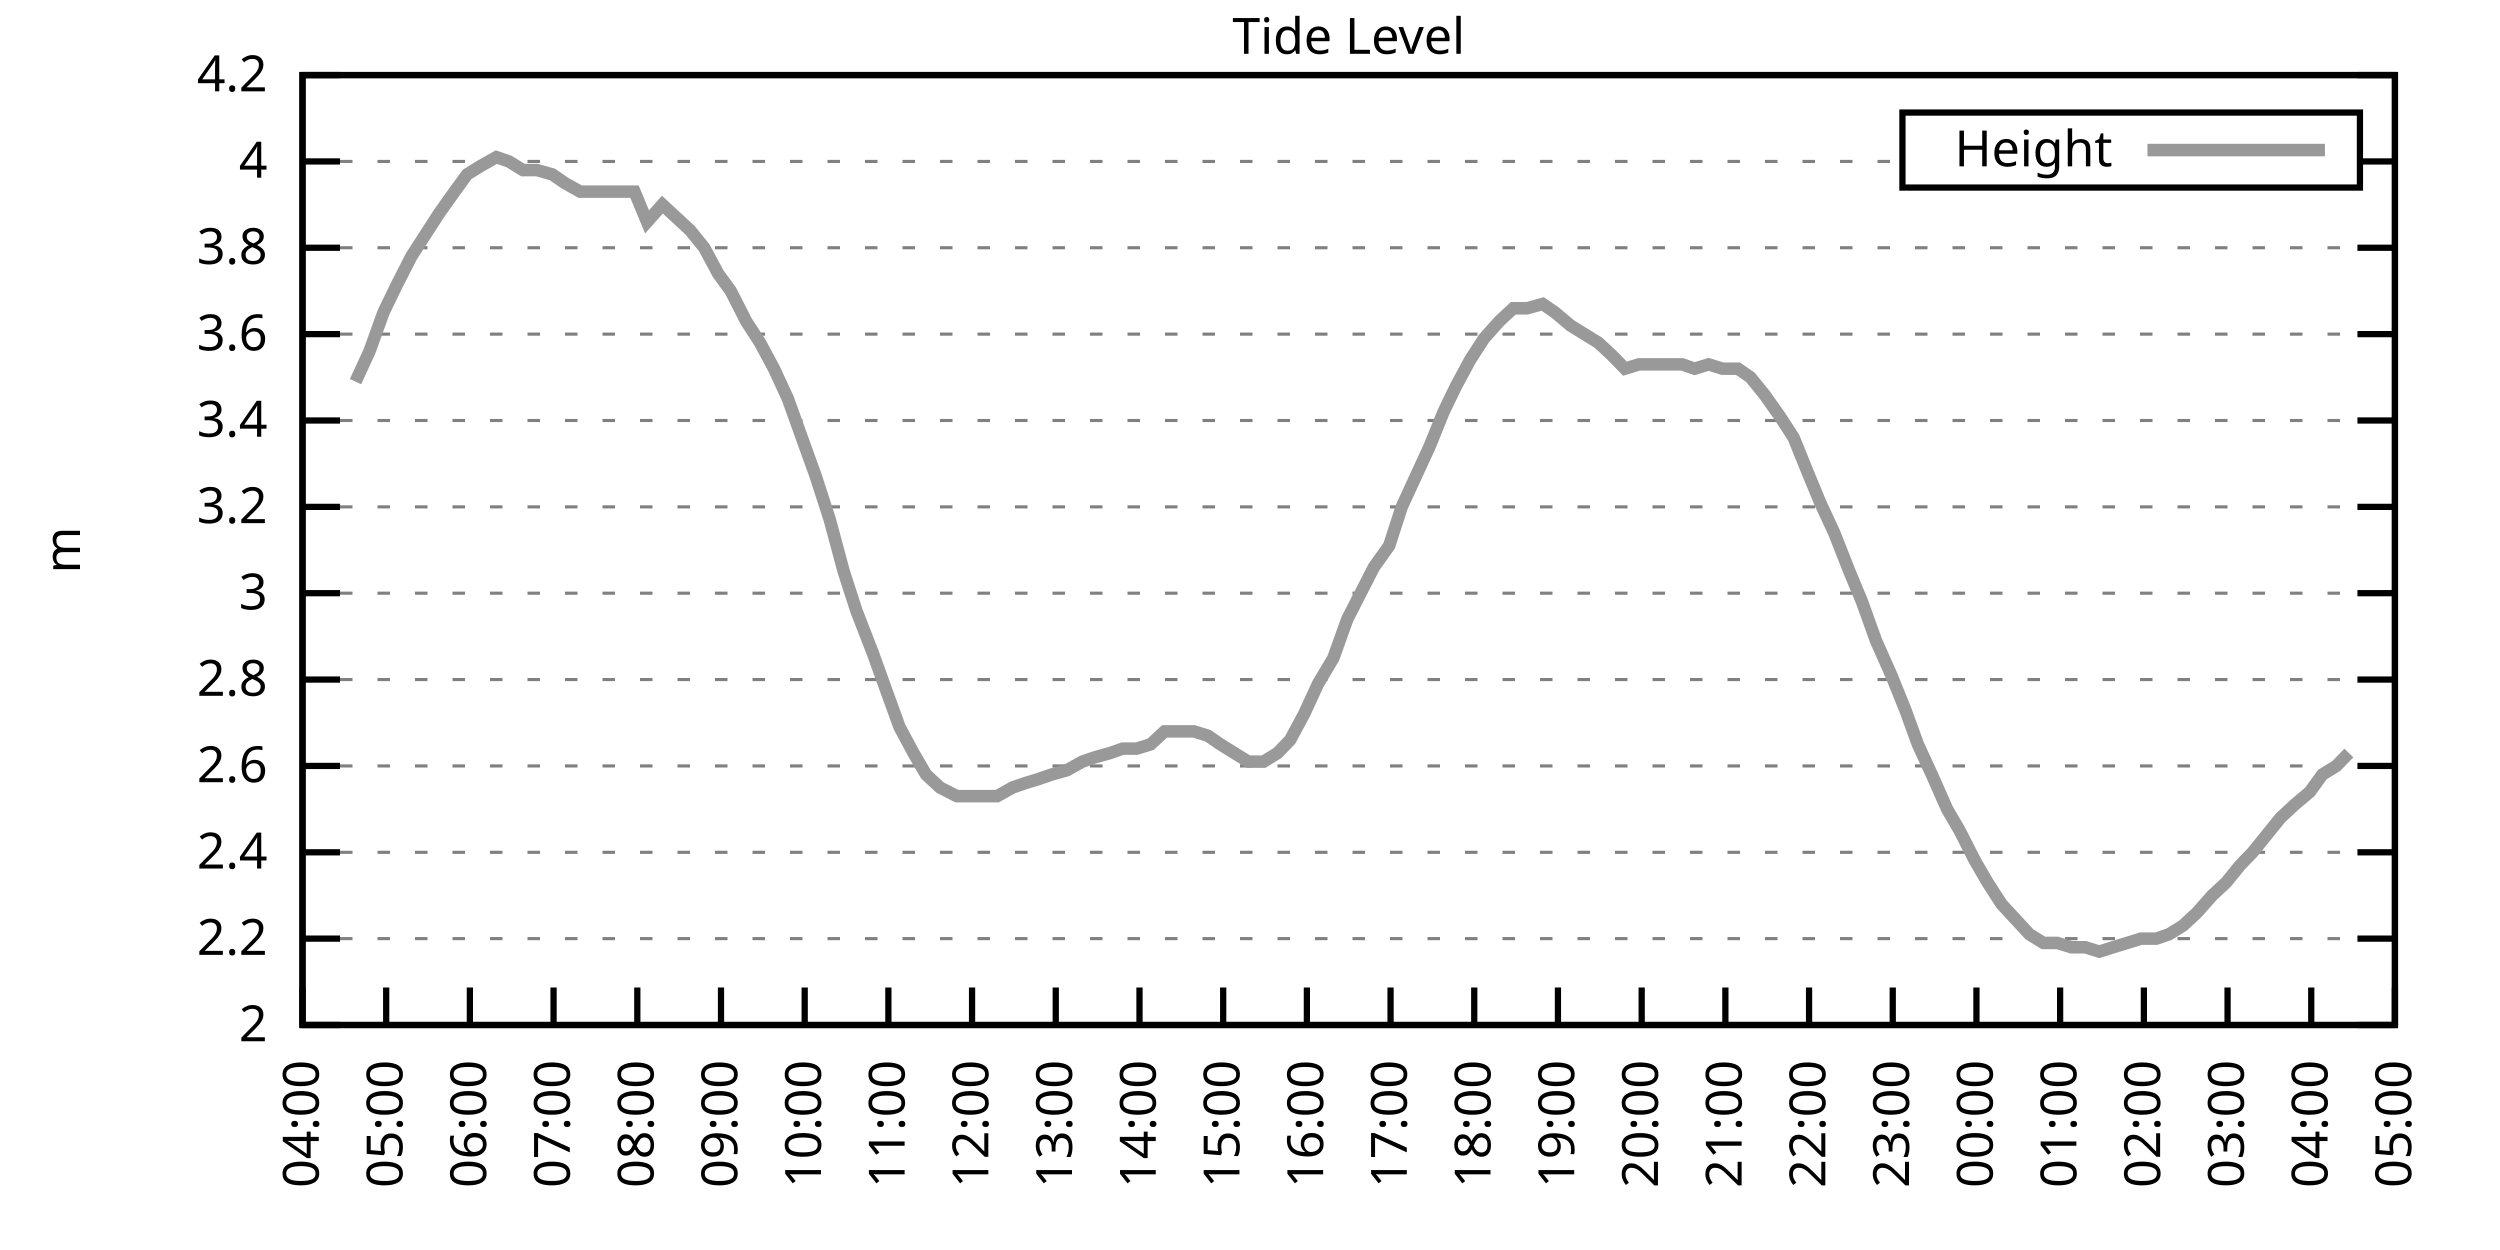
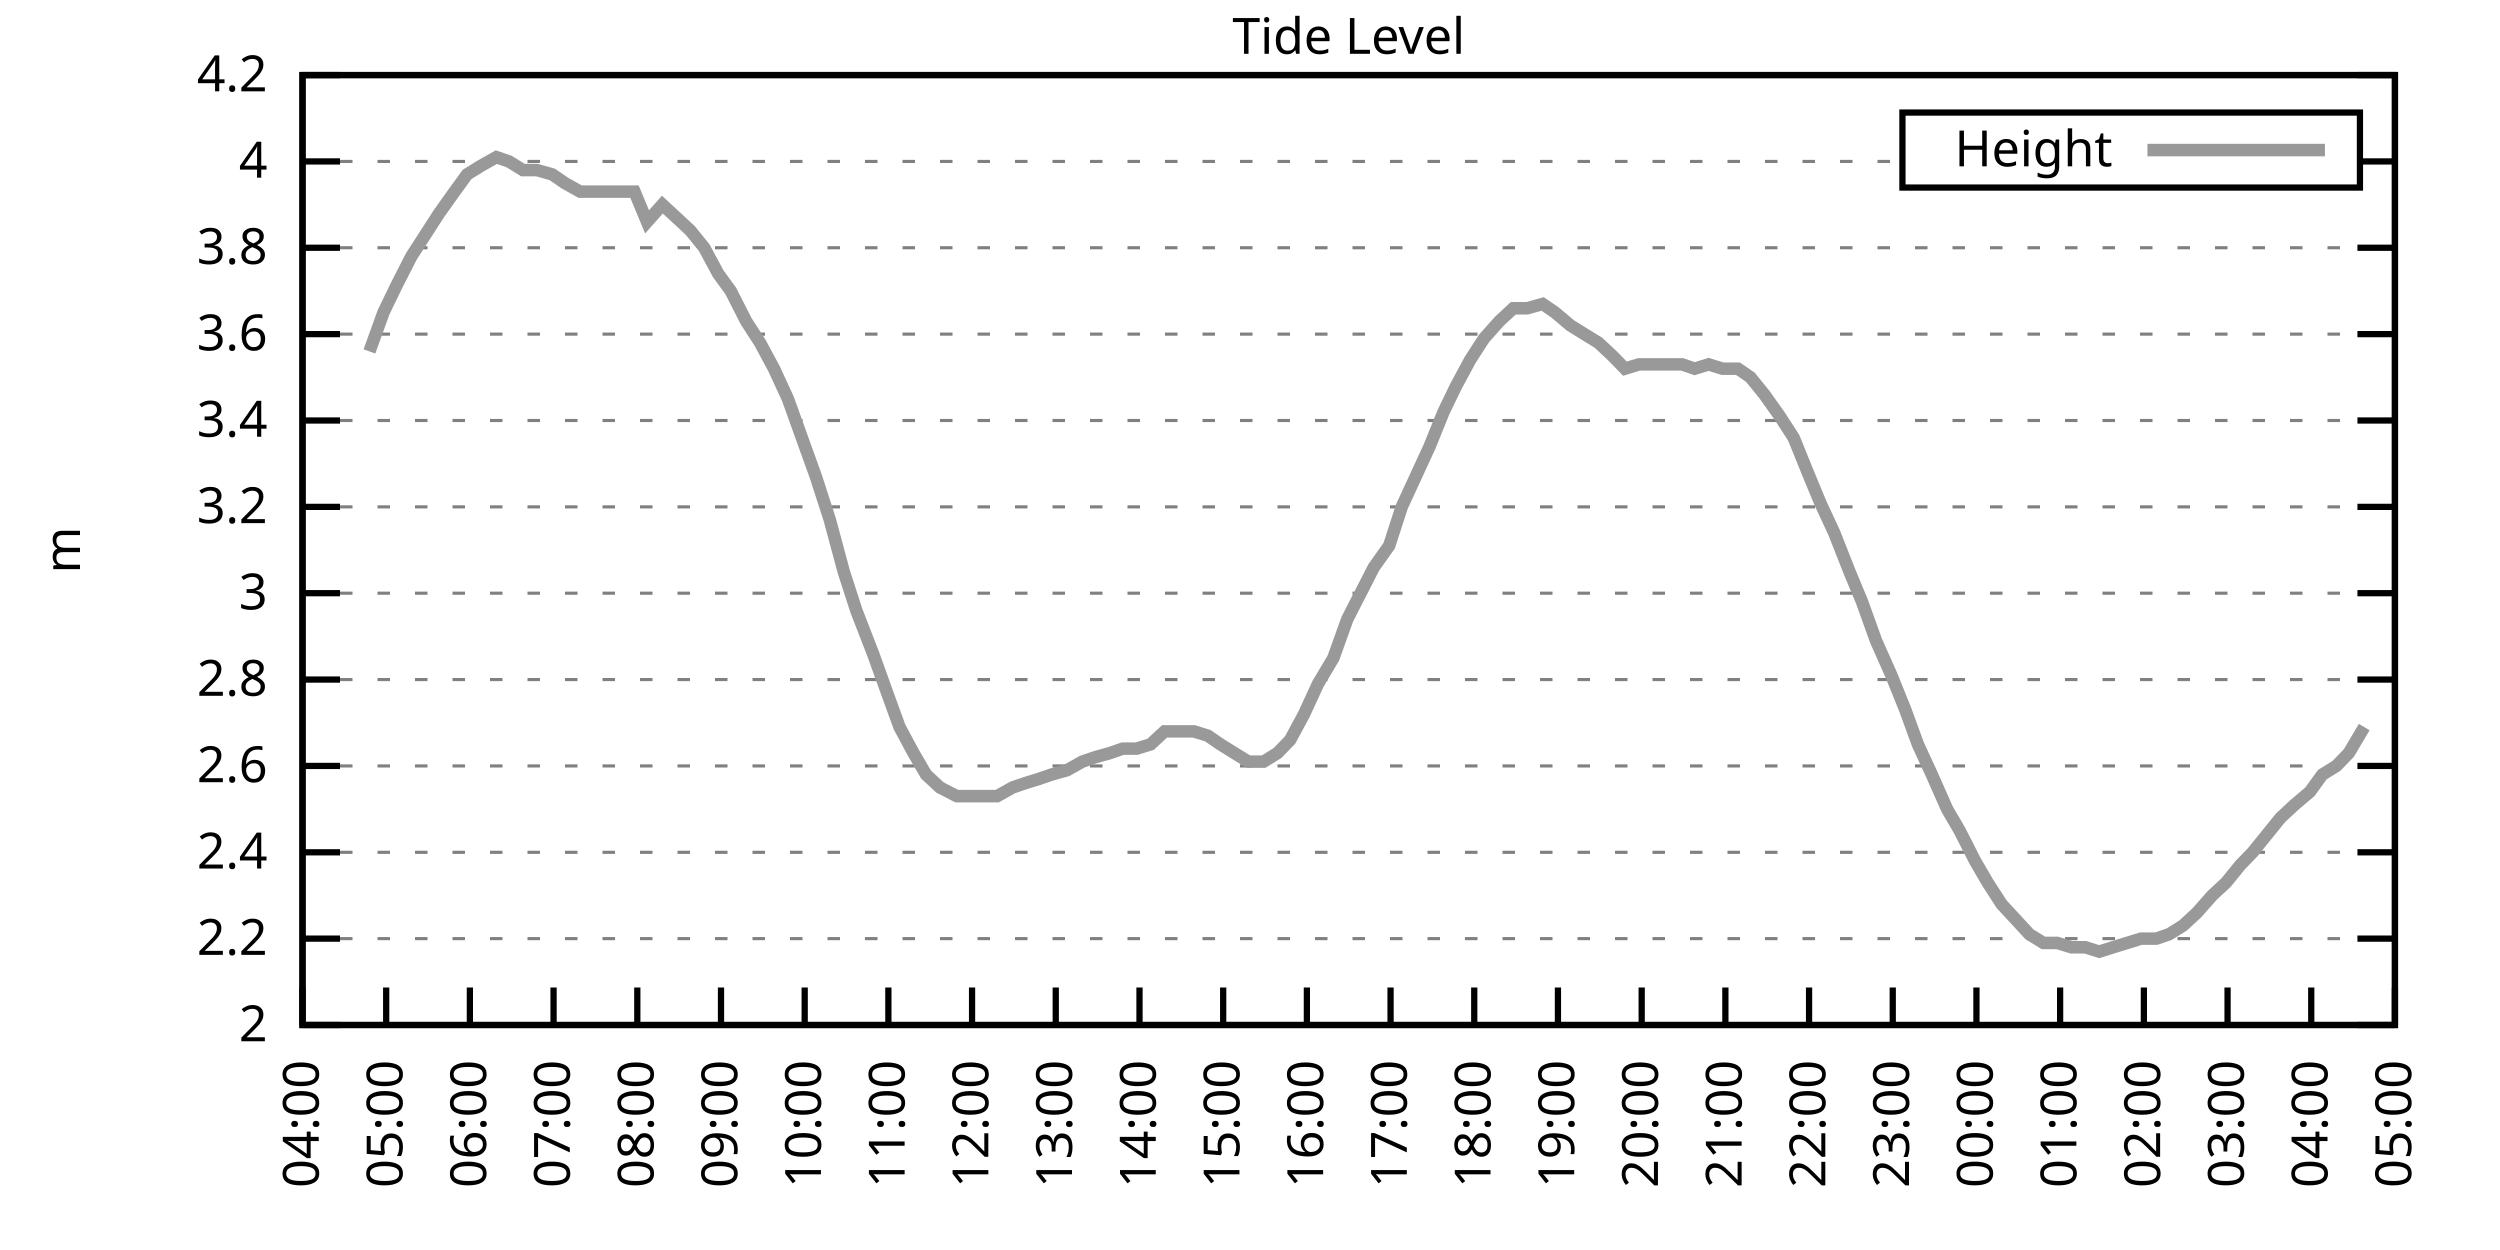
<svg xmlns="http://www.w3.org/2000/svg" xmlns:xlink="http://www.w3.org/1999/xlink" width="400" height="200" viewBox="0 0 400 200">
  <g id="gnuplot_canvas">
    <rect x="0" y="0" width="400" height="200" fill="none" />
    <defs>
      <circle id="gpDot" r="0.5" stroke-width="0.5" stroke="currentColor" />
      <path id="gpPt0" stroke-width="0.333" stroke="currentColor" d="M-1,0 h2 M0,-1 v2" />
      <path id="gpPt1" stroke-width="0.333" stroke="currentColor" d="M-1,-1 L1,1 M1,-1 L-1,1" />
      <path id="gpPt2" stroke-width="0.333" stroke="currentColor" d="M-1,0 L1,0 M0,-1 L0,1 M-1,-1 L1,1 M-1,1 L1,-1" />
      <rect id="gpPt3" stroke-width="0.333" stroke="currentColor" x="-1" y="-1" width="2" height="2" />
      <rect id="gpPt4" stroke-width="0.333" stroke="currentColor" fill="currentColor" x="-1" y="-1" width="2" height="2" />
      <circle id="gpPt5" stroke-width="0.333" stroke="currentColor" cx="0" cy="0" r="1" />
      <use xlink:href="#gpPt5" id="gpPt6" fill="currentColor" stroke="none" />
      <path id="gpPt7" stroke-width="0.333" stroke="currentColor" d="M0,-1.33 L-1.33,0.67 L1.33,0.67 z" />
      <use xlink:href="#gpPt7" id="gpPt8" fill="currentColor" stroke="none" />
      <use xlink:href="#gpPt7" id="gpPt9" stroke="currentColor" transform="rotate(180)" />
      <use xlink:href="#gpPt9" id="gpPt10" fill="currentColor" stroke="none" />
      <use xlink:href="#gpPt3" id="gpPt11" stroke="currentColor" transform="rotate(45)" />
      <use xlink:href="#gpPt11" id="gpPt12" fill="currentColor" stroke="none" />
      <path id="gpPt13" stroke-width="0.333" stroke="currentColor" d="M0,1.330 L1.265,0.411 L0.782,-1.067 L-0.782,-1.076 L-1.265,0.411 z" />
      <use xlink:href="#gpPt13" id="gpPt14" fill="currentColor" stroke="none" />
      <filter id="textbox" filterUnits="objectBoundingBox" x="0" y="0" height="1" width="1">
        <feFlood flood-color="white" flood-opacity="1" result="bgnd" />
        <feComposite in="SourceGraphic" in2="bgnd" operator="atop" />
      </filter>
      <filter id="greybox" filterUnits="objectBoundingBox" x="0" y="0" height="1" width="1">
        <feFlood flood-color="lightgrey" flood-opacity="1" result="grey" />
        <feComposite in="SourceGraphic" in2="grey" operator="atop" />
      </filter>
    </defs>
    <g fill="none" color="white" stroke="currentColor" stroke-width="1.00" stroke-linecap="butt" stroke-linejoin="miter">
</g>
    <g fill="none" color="black" stroke="currentColor" stroke-width="1.00" stroke-linecap="butt" stroke-linejoin="miter">
      <g stroke="none" shape-rendering="crispEdges">
        <polygon fill="rgb(255, 255, 255)" points="48.40,164.00 383.18,164.00 383.18,12.02 48.40,12.02 " />
      </g>
    </g>
    <g fill="none" color="black" stroke="currentColor" stroke-width="1.00" stroke-linecap="butt" stroke-linejoin="miter">
</g>
    <g fill="none" color="black" stroke="black" stroke-width="0.50" stroke-linecap="butt" stroke-linejoin="miter">
</g>
    <g fill="none" color="gray" stroke="currentColor" stroke-width="0.50" stroke-linecap="butt" stroke-linejoin="miter">
      <path stroke="gray" stroke-dasharray="2,4" class="gridline" d="M48.40,164.00 L383.19,164.00  " />
    </g>
    <g fill="none" color="gray" stroke="gray" stroke-width="1.00" stroke-linecap="butt" stroke-linejoin="miter">
</g>
    <g fill="none" color="black" stroke="currentColor" stroke-width="1.00" stroke-linecap="butt" stroke-linejoin="miter">
      <path stroke="black" d="M48.40,164.00 L54.40,164.00 M383.19,164.00 L377.19,164.00  " />
      <g transform="translate(42.80,166.60)" stroke="none" fill="black" font-family="Sans" font-size="8.00" text-anchor="end">
        <text>
          <tspan font-family="Sans"> 2</tspan>
        </text>
      </g>
    </g>
    <g fill="none" color="black" stroke="currentColor" stroke-width="1.00" stroke-linecap="butt" stroke-linejoin="miter">
</g>
    <g fill="none" color="black" stroke="black" stroke-width="0.50" stroke-linecap="butt" stroke-linejoin="miter">
</g>
    <g fill="none" color="gray" stroke="currentColor" stroke-width="0.50" stroke-linecap="butt" stroke-linejoin="miter">
      <path stroke="gray" stroke-dasharray="2,4" class="gridline" d="M48.40,150.18 L383.19,150.18  " />
    </g>
    <g fill="none" color="gray" stroke="gray" stroke-width="1.00" stroke-linecap="butt" stroke-linejoin="miter">
</g>
    <g fill="none" color="black" stroke="currentColor" stroke-width="1.00" stroke-linecap="butt" stroke-linejoin="miter">
      <path stroke="black" d="M48.40,150.18 L54.40,150.18 M383.19,150.18 L377.19,150.18  " />
      <g transform="translate(42.80,152.78)" stroke="none" fill="black" font-family="Sans" font-size="8.00" text-anchor="end">
        <text>
          <tspan font-family="Sans"> 2.2</tspan>
        </text>
      </g>
    </g>
    <g fill="none" color="black" stroke="currentColor" stroke-width="1.00" stroke-linecap="butt" stroke-linejoin="miter">
</g>
    <g fill="none" color="black" stroke="black" stroke-width="0.50" stroke-linecap="butt" stroke-linejoin="miter">
</g>
    <g fill="none" color="gray" stroke="currentColor" stroke-width="0.50" stroke-linecap="butt" stroke-linejoin="miter">
      <path stroke="gray" stroke-dasharray="2,4" class="gridline" d="M48.40,136.37 L383.19,136.37  " />
    </g>
    <g fill="none" color="gray" stroke="gray" stroke-width="1.00" stroke-linecap="butt" stroke-linejoin="miter">
</g>
    <g fill="none" color="black" stroke="currentColor" stroke-width="1.00" stroke-linecap="butt" stroke-linejoin="miter">
      <path stroke="black" d="M48.40,136.37 L54.40,136.37 M383.19,136.37 L377.19,136.37  " />
      <g transform="translate(42.80,138.97)" stroke="none" fill="black" font-family="Sans" font-size="8.00" text-anchor="end">
        <text>
          <tspan font-family="Sans"> 2.4</tspan>
        </text>
      </g>
    </g>
    <g fill="none" color="black" stroke="currentColor" stroke-width="1.00" stroke-linecap="butt" stroke-linejoin="miter">
</g>
    <g fill="none" color="black" stroke="black" stroke-width="0.50" stroke-linecap="butt" stroke-linejoin="miter">
</g>
    <g fill="none" color="gray" stroke="currentColor" stroke-width="0.50" stroke-linecap="butt" stroke-linejoin="miter">
      <path stroke="gray" stroke-dasharray="2,4" class="gridline" d="M48.40,122.55 L383.19,122.55  " />
    </g>
    <g fill="none" color="gray" stroke="gray" stroke-width="1.00" stroke-linecap="butt" stroke-linejoin="miter">
</g>
    <g fill="none" color="black" stroke="currentColor" stroke-width="1.00" stroke-linecap="butt" stroke-linejoin="miter">
      <path stroke="black" d="M48.40,122.55 L54.40,122.55 M383.19,122.55 L377.19,122.55  " />
      <g transform="translate(42.80,125.15)" stroke="none" fill="black" font-family="Sans" font-size="8.00" text-anchor="end">
        <text>
          <tspan font-family="Sans"> 2.6</tspan>
        </text>
      </g>
    </g>
    <g fill="none" color="black" stroke="currentColor" stroke-width="1.00" stroke-linecap="butt" stroke-linejoin="miter">
</g>
    <g fill="none" color="black" stroke="black" stroke-width="0.50" stroke-linecap="butt" stroke-linejoin="miter">
</g>
    <g fill="none" color="gray" stroke="currentColor" stroke-width="0.50" stroke-linecap="butt" stroke-linejoin="miter">
      <path stroke="gray" stroke-dasharray="2,4" class="gridline" d="M48.40,108.73 L383.19,108.73  " />
    </g>
    <g fill="none" color="gray" stroke="gray" stroke-width="1.00" stroke-linecap="butt" stroke-linejoin="miter">
</g>
    <g fill="none" color="black" stroke="currentColor" stroke-width="1.00" stroke-linecap="butt" stroke-linejoin="miter">
      <path stroke="black" d="M48.40,108.73 L54.40,108.73 M383.19,108.73 L377.19,108.73  " />
      <g transform="translate(42.80,111.33)" stroke="none" fill="black" font-family="Sans" font-size="8.00" text-anchor="end">
        <text>
          <tspan font-family="Sans"> 2.8</tspan>
        </text>
      </g>
    </g>
    <g fill="none" color="black" stroke="currentColor" stroke-width="1.00" stroke-linecap="butt" stroke-linejoin="miter">
</g>
    <g fill="none" color="black" stroke="black" stroke-width="0.50" stroke-linecap="butt" stroke-linejoin="miter">
</g>
    <g fill="none" color="gray" stroke="currentColor" stroke-width="0.50" stroke-linecap="butt" stroke-linejoin="miter">
      <path stroke="gray" stroke-dasharray="2,4" class="gridline" d="M48.40,94.91 L383.19,94.91  " />
    </g>
    <g fill="none" color="gray" stroke="gray" stroke-width="1.00" stroke-linecap="butt" stroke-linejoin="miter">
</g>
    <g fill="none" color="black" stroke="currentColor" stroke-width="1.00" stroke-linecap="butt" stroke-linejoin="miter">
      <path stroke="black" d="M48.40,94.91 L54.40,94.91 M383.19,94.91 L377.19,94.91  " />
      <g transform="translate(42.80,97.51)" stroke="none" fill="black" font-family="Sans" font-size="8.00" text-anchor="end">
        <text>
          <tspan font-family="Sans"> 3</tspan>
        </text>
      </g>
    </g>
    <g fill="none" color="black" stroke="currentColor" stroke-width="1.00" stroke-linecap="butt" stroke-linejoin="miter">
</g>
    <g fill="none" color="black" stroke="black" stroke-width="0.50" stroke-linecap="butt" stroke-linejoin="miter">
</g>
    <g fill="none" color="gray" stroke="currentColor" stroke-width="0.50" stroke-linecap="butt" stroke-linejoin="miter">
      <path stroke="gray" stroke-dasharray="2,4" class="gridline" d="M48.40,81.10 L383.19,81.10  " />
    </g>
    <g fill="none" color="gray" stroke="gray" stroke-width="1.00" stroke-linecap="butt" stroke-linejoin="miter">
</g>
    <g fill="none" color="black" stroke="currentColor" stroke-width="1.00" stroke-linecap="butt" stroke-linejoin="miter">
      <path stroke="black" d="M48.40,81.10 L54.40,81.10 M383.19,81.10 L377.19,81.10  " />
      <g transform="translate(42.80,83.70)" stroke="none" fill="black" font-family="Sans" font-size="8.00" text-anchor="end">
        <text>
          <tspan font-family="Sans"> 3.2</tspan>
        </text>
      </g>
    </g>
    <g fill="none" color="black" stroke="currentColor" stroke-width="1.00" stroke-linecap="butt" stroke-linejoin="miter">
</g>
    <g fill="none" color="black" stroke="black" stroke-width="0.50" stroke-linecap="butt" stroke-linejoin="miter">
</g>
    <g fill="none" color="gray" stroke="currentColor" stroke-width="0.50" stroke-linecap="butt" stroke-linejoin="miter">
      <path stroke="gray" stroke-dasharray="2,4" class="gridline" d="M48.40,67.28 L383.19,67.28  " />
    </g>
    <g fill="none" color="gray" stroke="gray" stroke-width="1.00" stroke-linecap="butt" stroke-linejoin="miter">
</g>
    <g fill="none" color="black" stroke="currentColor" stroke-width="1.00" stroke-linecap="butt" stroke-linejoin="miter">
      <path stroke="black" d="M48.40,67.28 L54.40,67.28 M383.19,67.28 L377.19,67.28  " />
      <g transform="translate(42.80,69.88)" stroke="none" fill="black" font-family="Sans" font-size="8.00" text-anchor="end">
        <text>
          <tspan font-family="Sans"> 3.4</tspan>
        </text>
      </g>
    </g>
    <g fill="none" color="black" stroke="currentColor" stroke-width="1.00" stroke-linecap="butt" stroke-linejoin="miter">
</g>
    <g fill="none" color="black" stroke="black" stroke-width="0.50" stroke-linecap="butt" stroke-linejoin="miter">
</g>
    <g fill="none" color="gray" stroke="currentColor" stroke-width="0.50" stroke-linecap="butt" stroke-linejoin="miter">
      <path stroke="gray" stroke-dasharray="2,4" class="gridline" d="M48.40,53.46 L383.19,53.46  " />
    </g>
    <g fill="none" color="gray" stroke="gray" stroke-width="1.00" stroke-linecap="butt" stroke-linejoin="miter">
</g>
    <g fill="none" color="black" stroke="currentColor" stroke-width="1.00" stroke-linecap="butt" stroke-linejoin="miter">
      <path stroke="black" d="M48.40,53.46 L54.40,53.46 M383.19,53.46 L377.19,53.46  " />
      <g transform="translate(42.80,56.06)" stroke="none" fill="black" font-family="Sans" font-size="8.00" text-anchor="end">
        <text>
          <tspan font-family="Sans"> 3.6</tspan>
        </text>
      </g>
    </g>
    <g fill="none" color="black" stroke="currentColor" stroke-width="1.00" stroke-linecap="butt" stroke-linejoin="miter">
</g>
    <g fill="none" color="black" stroke="black" stroke-width="0.50" stroke-linecap="butt" stroke-linejoin="miter">
</g>
    <g fill="none" color="gray" stroke="currentColor" stroke-width="0.50" stroke-linecap="butt" stroke-linejoin="miter">
      <path stroke="gray" stroke-dasharray="2,4" class="gridline" d="M48.40,39.64 L383.19,39.64  " />
    </g>
    <g fill="none" color="gray" stroke="gray" stroke-width="1.00" stroke-linecap="butt" stroke-linejoin="miter">
</g>
    <g fill="none" color="black" stroke="currentColor" stroke-width="1.00" stroke-linecap="butt" stroke-linejoin="miter">
      <path stroke="black" d="M48.40,39.64 L54.40,39.64 M383.19,39.64 L377.19,39.64  " />
      <g transform="translate(42.80,42.24)" stroke="none" fill="black" font-family="Sans" font-size="8.00" text-anchor="end">
        <text>
          <tspan font-family="Sans"> 3.8</tspan>
        </text>
      </g>
    </g>
    <g fill="none" color="black" stroke="currentColor" stroke-width="1.00" stroke-linecap="butt" stroke-linejoin="miter">
</g>
    <g fill="none" color="black" stroke="black" stroke-width="0.50" stroke-linecap="butt" stroke-linejoin="miter">
</g>
    <g fill="none" color="gray" stroke="currentColor" stroke-width="0.50" stroke-linecap="butt" stroke-linejoin="miter">
      <path stroke="gray" stroke-dasharray="2,4" class="gridline" d="M48.40,25.83 L304.39,25.83 M377.59,25.83 L383.19,25.83  " />
    </g>
    <g fill="none" color="gray" stroke="gray" stroke-width="1.00" stroke-linecap="butt" stroke-linejoin="miter">
</g>
    <g fill="none" color="black" stroke="currentColor" stroke-width="1.00" stroke-linecap="butt" stroke-linejoin="miter">
      <path stroke="black" d="M48.40,25.83 L54.40,25.83 M383.19,25.83 L377.19,25.83  " />
      <g transform="translate(42.80,28.43)" stroke="none" fill="black" font-family="Sans" font-size="8.00" text-anchor="end">
        <text>
          <tspan font-family="Sans"> 4</tspan>
        </text>
      </g>
    </g>
    <g fill="none" color="black" stroke="currentColor" stroke-width="1.00" stroke-linecap="butt" stroke-linejoin="miter">
</g>
    <g fill="none" color="black" stroke="black" stroke-width="0.50" stroke-linecap="butt" stroke-linejoin="miter">
</g>
    <g fill="none" color="gray" stroke="currentColor" stroke-width="0.50" stroke-linecap="butt" stroke-linejoin="miter">
      <path stroke="gray" stroke-dasharray="2,4" class="gridline" d="M48.40,12.01 L383.19,12.01  " />
    </g>
    <g fill="none" color="gray" stroke="gray" stroke-width="1.00" stroke-linecap="butt" stroke-linejoin="miter">
</g>
    <g fill="none" color="black" stroke="currentColor" stroke-width="1.00" stroke-linecap="butt" stroke-linejoin="miter">
      <path stroke="black" d="M48.40,12.01 L54.40,12.01 M383.19,12.01 L377.19,12.01  " />
      <g transform="translate(42.80,14.61)" stroke="none" fill="black" font-family="Sans" font-size="8.00" text-anchor="end">
        <text>
          <tspan font-family="Sans"> 4.2</tspan>
        </text>
      </g>
    </g>
    <g fill="none" color="black" stroke="currentColor" stroke-width="1.00" stroke-linecap="butt" stroke-linejoin="miter">
      <path stroke="black" d="M48.40,164.00 L48.40,158.00  " />
      <g transform="translate(51.00,169.60) rotate(270.00)" stroke="none" fill="black" font-family="Sans" font-size="8.00" text-anchor="end">
        <text>
          <tspan font-family="Sans">04:00</tspan>
        </text>
      </g>
    </g>
    <g fill="none" color="black" stroke="currentColor" stroke-width="1.00" stroke-linecap="butt" stroke-linejoin="miter">
      <path stroke="black" d="M61.79,164.00 L61.79,158.00  " />
      <g transform="translate(64.39,169.60) rotate(270.00)" stroke="none" fill="black" font-family="Sans" font-size="8.00" text-anchor="end">
        <text>
          <tspan font-family="Sans">05:00</tspan>
        </text>
      </g>
    </g>
    <g fill="none" color="black" stroke="currentColor" stroke-width="1.00" stroke-linecap="butt" stroke-linejoin="miter">
      <path stroke="black" d="M75.18,164.00 L75.18,158.00  " />
      <g transform="translate(77.78,169.60) rotate(270.00)" stroke="none" fill="black" font-family="Sans" font-size="8.00" text-anchor="end">
        <text>
          <tspan font-family="Sans">06:00</tspan>
        </text>
      </g>
    </g>
    <g fill="none" color="black" stroke="currentColor" stroke-width="1.00" stroke-linecap="butt" stroke-linejoin="miter">
      <path stroke="black" d="M88.57,164.00 L88.57,158.00  " />
      <g transform="translate(91.17,169.60) rotate(270.00)" stroke="none" fill="black" font-family="Sans" font-size="8.00" text-anchor="end">
        <text>
          <tspan font-family="Sans">07:00</tspan>
        </text>
      </g>
    </g>
    <g fill="none" color="black" stroke="currentColor" stroke-width="1.00" stroke-linecap="butt" stroke-linejoin="miter">
      <path stroke="black" d="M101.97,164.00 L101.97,158.00  " />
      <g transform="translate(104.57,169.60) rotate(270.00)" stroke="none" fill="black" font-family="Sans" font-size="8.00" text-anchor="end">
        <text>
          <tspan font-family="Sans">08:00</tspan>
        </text>
      </g>
    </g>
    <g fill="none" color="black" stroke="currentColor" stroke-width="1.00" stroke-linecap="butt" stroke-linejoin="miter">
      <path stroke="black" d="M115.36,164.00 L115.36,158.00  " />
      <g transform="translate(117.96,169.60) rotate(270.00)" stroke="none" fill="black" font-family="Sans" font-size="8.00" text-anchor="end">
        <text>
          <tspan font-family="Sans">09:00</tspan>
        </text>
      </g>
    </g>
    <g fill="none" color="black" stroke="currentColor" stroke-width="1.00" stroke-linecap="butt" stroke-linejoin="miter">
      <path stroke="black" d="M128.75,164.00 L128.75,158.00  " />
      <g transform="translate(131.35,169.60) rotate(270.00)" stroke="none" fill="black" font-family="Sans" font-size="8.00" text-anchor="end">
        <text>
          <tspan font-family="Sans">10:00</tspan>
        </text>
      </g>
    </g>
    <g fill="none" color="black" stroke="currentColor" stroke-width="1.00" stroke-linecap="butt" stroke-linejoin="miter">
      <path stroke="black" d="M142.14,164.00 L142.14,158.00  " />
      <g transform="translate(144.74,169.60) rotate(270.00)" stroke="none" fill="black" font-family="Sans" font-size="8.00" text-anchor="end">
        <text>
          <tspan font-family="Sans">11:00</tspan>
        </text>
      </g>
    </g>
    <g fill="none" color="black" stroke="currentColor" stroke-width="1.00" stroke-linecap="butt" stroke-linejoin="miter">
      <path stroke="black" d="M155.53,164.00 L155.53,158.00  " />
      <g transform="translate(158.13,169.60) rotate(270.00)" stroke="none" fill="black" font-family="Sans" font-size="8.00" text-anchor="end">
        <text>
          <tspan font-family="Sans">12:00</tspan>
        </text>
      </g>
    </g>
    <g fill="none" color="black" stroke="currentColor" stroke-width="1.00" stroke-linecap="butt" stroke-linejoin="miter">
      <path stroke="black" d="M168.92,164.00 L168.92,158.00  " />
      <g transform="translate(171.52,169.60) rotate(270.00)" stroke="none" fill="black" font-family="Sans" font-size="8.00" text-anchor="end">
        <text>
          <tspan font-family="Sans">13:00</tspan>
        </text>
      </g>
    </g>
    <g fill="none" color="black" stroke="currentColor" stroke-width="1.00" stroke-linecap="butt" stroke-linejoin="miter">
      <path stroke="black" d="M182.32,164.00 L182.32,158.00  " />
      <g transform="translate(184.92,169.60) rotate(270.00)" stroke="none" fill="black" font-family="Sans" font-size="8.00" text-anchor="end">
        <text>
          <tspan font-family="Sans">14:00</tspan>
        </text>
      </g>
    </g>
    <g fill="none" color="black" stroke="currentColor" stroke-width="1.00" stroke-linecap="butt" stroke-linejoin="miter">
      <path stroke="black" d="M195.71,164.00 L195.71,158.00  " />
      <g transform="translate(198.31,169.60) rotate(270.00)" stroke="none" fill="black" font-family="Sans" font-size="8.00" text-anchor="end">
        <text>
          <tspan font-family="Sans">15:00</tspan>
        </text>
      </g>
    </g>
    <g fill="none" color="black" stroke="currentColor" stroke-width="1.00" stroke-linecap="butt" stroke-linejoin="miter">
      <path stroke="black" d="M209.10,164.00 L209.10,158.00  " />
      <g transform="translate(211.70,169.60) rotate(270.00)" stroke="none" fill="black" font-family="Sans" font-size="8.00" text-anchor="end">
        <text>
          <tspan font-family="Sans">16:00</tspan>
        </text>
      </g>
    </g>
    <g fill="none" color="black" stroke="currentColor" stroke-width="1.00" stroke-linecap="butt" stroke-linejoin="miter">
      <path stroke="black" d="M222.49,164.00 L222.49,158.00  " />
      <g transform="translate(225.09,169.60) rotate(270.00)" stroke="none" fill="black" font-family="Sans" font-size="8.00" text-anchor="end">
        <text>
          <tspan font-family="Sans">17:00</tspan>
        </text>
      </g>
    </g>
    <g fill="none" color="black" stroke="currentColor" stroke-width="1.00" stroke-linecap="butt" stroke-linejoin="miter">
      <path stroke="black" d="M235.88,164.00 L235.88,158.00  " />
      <g transform="translate(238.48,169.60) rotate(270.00)" stroke="none" fill="black" font-family="Sans" font-size="8.00" text-anchor="end">
        <text>
          <tspan font-family="Sans">18:00</tspan>
        </text>
      </g>
    </g>
    <g fill="none" color="black" stroke="currentColor" stroke-width="1.00" stroke-linecap="butt" stroke-linejoin="miter">
      <path stroke="black" d="M249.27,164.00 L249.27,158.00  " />
      <g transform="translate(251.87,169.60) rotate(270.00)" stroke="none" fill="black" font-family="Sans" font-size="8.00" text-anchor="end">
        <text>
          <tspan font-family="Sans">19:00</tspan>
        </text>
      </g>
    </g>
    <g fill="none" color="black" stroke="currentColor" stroke-width="1.00" stroke-linecap="butt" stroke-linejoin="miter">
      <path stroke="black" d="M262.67,164.00 L262.67,158.00  " />
      <g transform="translate(265.27,169.60) rotate(270.00)" stroke="none" fill="black" font-family="Sans" font-size="8.00" text-anchor="end">
        <text>
          <tspan font-family="Sans">20:00</tspan>
        </text>
      </g>
    </g>
    <g fill="none" color="black" stroke="currentColor" stroke-width="1.00" stroke-linecap="butt" stroke-linejoin="miter">
      <path stroke="black" d="M276.06,164.00 L276.06,158.00  " />
      <g transform="translate(278.66,169.60) rotate(270.00)" stroke="none" fill="black" font-family="Sans" font-size="8.00" text-anchor="end">
        <text>
          <tspan font-family="Sans">21:00</tspan>
        </text>
      </g>
    </g>
    <g fill="none" color="black" stroke="currentColor" stroke-width="1.00" stroke-linecap="butt" stroke-linejoin="miter">
      <path stroke="black" d="M289.45,164.00 L289.45,158.00  " />
      <g transform="translate(292.05,169.60) rotate(270.00)" stroke="none" fill="black" font-family="Sans" font-size="8.00" text-anchor="end">
        <text>
          <tspan font-family="Sans">22:00</tspan>
        </text>
      </g>
    </g>
    <g fill="none" color="black" stroke="currentColor" stroke-width="1.00" stroke-linecap="butt" stroke-linejoin="miter">
      <path stroke="black" d="M302.84,164.00 L302.84,158.00  " />
      <g transform="translate(305.44,169.60) rotate(270.00)" stroke="none" fill="black" font-family="Sans" font-size="8.00" text-anchor="end">
        <text>
          <tspan font-family="Sans">23:00</tspan>
        </text>
      </g>
    </g>
    <g fill="none" color="black" stroke="currentColor" stroke-width="1.00" stroke-linecap="butt" stroke-linejoin="miter">
      <path stroke="black" d="M316.23,164.00 L316.23,158.00  " />
      <g transform="translate(318.83,169.60) rotate(270.00)" stroke="none" fill="black" font-family="Sans" font-size="8.00" text-anchor="end">
        <text>
          <tspan font-family="Sans">00:00</tspan>
        </text>
      </g>
    </g>
    <g fill="none" color="black" stroke="currentColor" stroke-width="1.00" stroke-linecap="butt" stroke-linejoin="miter">
      <path stroke="black" d="M329.62,164.00 L329.62,158.00  " />
      <g transform="translate(332.22,169.60) rotate(270.00)" stroke="none" fill="black" font-family="Sans" font-size="8.00" text-anchor="end">
        <text>
          <tspan font-family="Sans">01:00</tspan>
        </text>
      </g>
    </g>
    <g fill="none" color="black" stroke="currentColor" stroke-width="1.00" stroke-linecap="butt" stroke-linejoin="miter">
      <path stroke="black" d="M343.02,164.00 L343.02,158.00  " />
      <g transform="translate(345.62,169.60) rotate(270.00)" stroke="none" fill="black" font-family="Sans" font-size="8.00" text-anchor="end">
        <text>
          <tspan font-family="Sans">02:00</tspan>
        </text>
      </g>
    </g>
    <g fill="none" color="black" stroke="currentColor" stroke-width="1.00" stroke-linecap="butt" stroke-linejoin="miter">
      <path stroke="black" d="M356.41,164.00 L356.41,158.00  " />
      <g transform="translate(359.01,169.60) rotate(270.00)" stroke="none" fill="black" font-family="Sans" font-size="8.00" text-anchor="end">
        <text>
          <tspan font-family="Sans">03:00</tspan>
        </text>
      </g>
    </g>
    <g fill="none" color="black" stroke="currentColor" stroke-width="1.00" stroke-linecap="butt" stroke-linejoin="miter">
      <path stroke="black" d="M369.80,164.00 L369.80,158.00  " />
      <g transform="translate(372.40,169.60) rotate(270.00)" stroke="none" fill="black" font-family="Sans" font-size="8.00" text-anchor="end">
        <text>
          <tspan font-family="Sans">04:00</tspan>
        </text>
      </g>
    </g>
    <g fill="none" color="black" stroke="currentColor" stroke-width="1.00" stroke-linecap="butt" stroke-linejoin="miter">
      <path stroke="black" d="M383.19,164.00 L383.19,158.00  " />
      <g transform="translate(385.79,169.60) rotate(270.00)" stroke="none" fill="black" font-family="Sans" font-size="8.00" text-anchor="end">
        <text>
          <tspan font-family="Sans">05:00</tspan>
        </text>
      </g>
    </g>
    <g fill="none" color="black" stroke="currentColor" stroke-width="1.00" stroke-linecap="butt" stroke-linejoin="miter">
</g>
    <g fill="none" color="black" stroke="currentColor" stroke-width="1.00" stroke-linecap="butt" stroke-linejoin="miter">
      <path stroke="black" d="M48.40,12.01 L48.40,164.00 L383.19,164.00 L383.19,12.01 L48.40,12.01 Z  " />
    </g>
    <g fill="none" color="black" stroke="currentColor" stroke-width="1.00" stroke-linecap="butt" stroke-linejoin="miter">
</g>
    <g fill="none" color="black" stroke="currentColor" stroke-width="1.00" stroke-linecap="butt" stroke-linejoin="miter">
      <path stroke="black" d="M304.39,30.01 L304.39,18.01 L377.59,18.01 L377.59,30.01 L304.39,30.01 Z  " />
    </g>
    <g id="Tide_level_plot_1">
      <g fill="none" color="white" stroke="black" stroke-width="2.00" stroke-linecap="butt" stroke-linejoin="miter">
</g>
      <g fill="none" color="black" stroke="currentColor" stroke-width="2.00" stroke-linecap="butt" stroke-linejoin="miter">
        <g transform="translate(337.99,26.61)" stroke="none" fill="black" font-family="Sans" font-size="8.00" text-anchor="end">
          <text>
            <tspan font-family="Sans">Height</tspan>
          </text>
        </g>
      </g>
      <g fill="none" color="black" stroke="currentColor" stroke-width="2.00" stroke-linecap="butt" stroke-linejoin="miter">
-         <path stroke="rgb(153, 153, 153)" d="M343.59,24.01 L371.99,24.01 M56.88,61.06 L59.11,56.23 L61.35,50.01 L63.35,45.86 L65.81,41.03 L68.04,37.57   L70.27,34.12 L72.73,30.66 L74.74,27.90 L76.97,26.52 L79.42,25.14 L81.43,25.83 L83.66,27.21 L85.90,27.21   L88.35,27.90 L90.36,29.28 L92.82,30.66 L94.82,30.66 L97.06,30.66 L99.51,30.66 L101.52,30.66 L103.53,35.50   L105.98,32.74 L108.22,34.81 L110.45,36.88 L112.68,39.64 L114.91,43.79 L116.92,46.55 L119.38,51.39 L121.61,54.84   L123.84,58.99 L126.07,63.82 L128.30,70.04 L130.54,76.26 L132.77,83.17 L135.00,91.46 L137.01,97.68 L139.69,104.59   L141.92,110.80 L143.93,116.33 L146.16,120.48 L148.17,123.93 L150.40,126.00 L153.08,127.38 L155.09,127.38 L157.32,127.38   L159.55,127.38 L162.01,126.00 L164.01,125.31 L166.25,124.62 L168.25,123.93 L170.71,123.24 L173.17,121.86 L175.17,121.17   L177.63,120.48 L179.64,119.78 L181.87,119.78 L184.10,119.09 L186.33,117.02 L188.79,117.02 L191.02,117.02 L193.25,117.71   L195.26,119.09 L197.49,120.48 L199.73,121.86 L202.18,121.86 L204.41,120.48 L206.42,118.40 L208.65,114.26 L210.88,109.42   L213.34,105.28 L215.57,99.06 L219.81,90.77 L222.27,87.31 L224.28,81.10 L226.51,76.26 L228.74,71.42 L230.97,65.90   L232.98,61.75 L235.21,57.61 L237.44,54.15 L239.90,51.39 L242.13,49.32 L244.36,49.32 L246.82,48.63 L248.83,50.01   L251.28,52.08 L253.51,53.46 L255.75,54.84 L257.98,56.92 L259.99,58.99 L262.22,58.30 L264.45,58.30 L266.91,58.30   L269.14,58.30 L271.15,58.99 L273.38,58.30 L275.61,58.99 L278.07,58.99 L280.07,60.37 L282.31,63.13 L284.76,66.59   L286.99,70.04 L289.23,75.57 L291.23,80.41 L293.47,85.24 L295.92,91.46 L297.93,96.30 L300.16,102.51 L302.62,108.04   L304.85,113.57 L306.86,119.09 L309.09,123.93 L311.54,129.46 L313.55,132.91 L316.01,137.75 L318.02,141.20 L320.25,144.66   L324.71,149.49 L326.95,150.87 L329.18,150.87 L331.41,151.56 L333.64,151.56 L335.87,152.26 L338.10,151.56 L340.34,150.87   L342.57,150.18 L345.02,150.18 L347.03,149.49 L349.26,148.11 L351.50,146.04 L353.95,143.27 L356.18,141.20 L358.42,138.44   L360.42,136.37 L362.66,133.60 L364.89,130.84 L367.12,128.77 L369.58,126.69 L371.58,123.93 L373.82,122.55 L375.82,120.48    " />
+         <path stroke="rgb(153, 153, 153)" d="M343.59,24.01 L371.99,24.01 M59.11,56.23 L61.35,50.01 L63.35,45.86 L65.81,41.03 L68.04,37.57 L70.27,34.12   L72.73,30.66 L74.74,27.90 L76.97,26.52 L79.42,25.14 L81.43,25.83 L83.66,27.21 L85.90,27.21 L88.35,27.90   L90.36,29.28 L92.82,30.66 L94.82,30.66 L97.06,30.66 L99.51,30.66 L101.52,30.66 L103.53,35.50 L105.98,32.74   L108.22,34.81 L110.45,36.88 L112.68,39.64 L114.91,43.79 L116.92,46.55 L119.38,51.39 L121.61,54.84 L123.84,58.99   L126.07,63.82 L128.30,70.04 L130.54,76.26 L132.77,83.17 L135.00,91.46 L137.01,97.68 L139.69,104.59 L141.92,110.80   L143.93,116.33 L146.16,120.48 L148.17,123.93 L150.40,126.00 L153.08,127.38 L155.09,127.38 L157.32,127.38 L159.55,127.38   L162.01,126.00 L164.01,125.31 L166.25,124.62 L168.25,123.93 L170.71,123.24 L173.17,121.86 L175.17,121.17 L177.63,120.48   L179.64,119.78 L181.87,119.78 L184.10,119.09 L186.33,117.02 L188.79,117.02 L191.02,117.02 L193.25,117.71 L195.26,119.09   L197.49,120.48 L199.73,121.86 L202.18,121.86 L204.41,120.48 L206.42,118.40 L208.65,114.26 L210.88,109.42 L213.34,105.28   L215.57,99.06 L219.81,90.77 L222.27,87.31 L224.28,81.10 L226.51,76.26 L228.74,71.42 L230.97,65.90 L232.98,61.75   L235.21,57.61 L237.44,54.15 L239.90,51.39 L242.13,49.32 L244.36,49.32 L246.82,48.63 L248.83,50.01 L251.28,52.08   L253.51,53.46 L255.75,54.84 L257.98,56.92 L259.99,58.99 L262.22,58.30 L264.45,58.30 L266.91,58.30 L269.14,58.30   L271.15,58.99 L273.38,58.30 L275.61,58.99 L278.07,58.99 L280.07,60.37 L282.31,63.13 L284.76,66.59 L286.99,70.04   L289.23,75.57 L291.23,80.41 L293.47,85.24 L295.92,91.46 L297.93,96.30 L300.16,102.51 L302.62,108.04 L304.85,113.57   L306.86,119.09 L309.09,123.93 L311.54,129.46 L313.55,132.91 L316.01,137.75 L318.02,141.20 L320.25,144.66 L324.71,149.49   L326.95,150.87 L329.18,150.87 L331.41,151.56 L333.64,151.56 L335.87,152.26 L338.10,151.56 L340.34,150.87 L342.57,150.18   L345.02,150.18 L347.03,149.49 L349.26,148.11 L351.50,146.04 L353.95,143.27 L356.18,141.20 L358.42,138.44 L360.42,136.37   L362.66,133.60 L364.89,130.84 L367.12,128.77 L369.58,126.69 L371.58,123.93 L373.82,122.55 L375.82,120.48 L378.28,116.33    " />
      </g>
    </g>
    <g fill="none" color="black" stroke="currentColor" stroke-width="2.00" stroke-linecap="butt" stroke-linejoin="miter">
</g>
    <g fill="none" color="black" stroke="black" stroke-width="1.00" stroke-linecap="butt" stroke-linejoin="miter">
</g>
    <g fill="none" color="black" stroke="currentColor" stroke-width="1.00" stroke-linecap="butt" stroke-linejoin="miter">
      <path stroke="black" d="M48.40,12.01 L48.40,164.00 L383.19,164.00 L383.19,12.01 L48.40,12.01 Z  " />
      <g transform="translate(12.80,88.01) rotate(270.00)" stroke="none" fill="black" font-family="Sans" font-size="8.00" text-anchor="middle">
        <text>
          <tspan font-family="Sans">m</tspan>
        </text>
      </g>
    </g>
    <g fill="none" color="black" stroke="currentColor" stroke-width="1.00" stroke-linecap="butt" stroke-linejoin="miter">
</g>
    <g fill="none" color="black" stroke="currentColor" stroke-width="1.00" stroke-linecap="butt" stroke-linejoin="miter">
      <g transform="translate(215.79,8.61)" stroke="none" fill="black" font-family="Sans" font-size="8.00" text-anchor="middle">
        <text>
          <tspan font-family="Sans">Tide Level</tspan>
        </text>
      </g>
    </g>
    <g fill="none" color="black" stroke="currentColor" stroke-width="1.00" stroke-linecap="butt" stroke-linejoin="miter">
</g>
  </g>
</svg>
